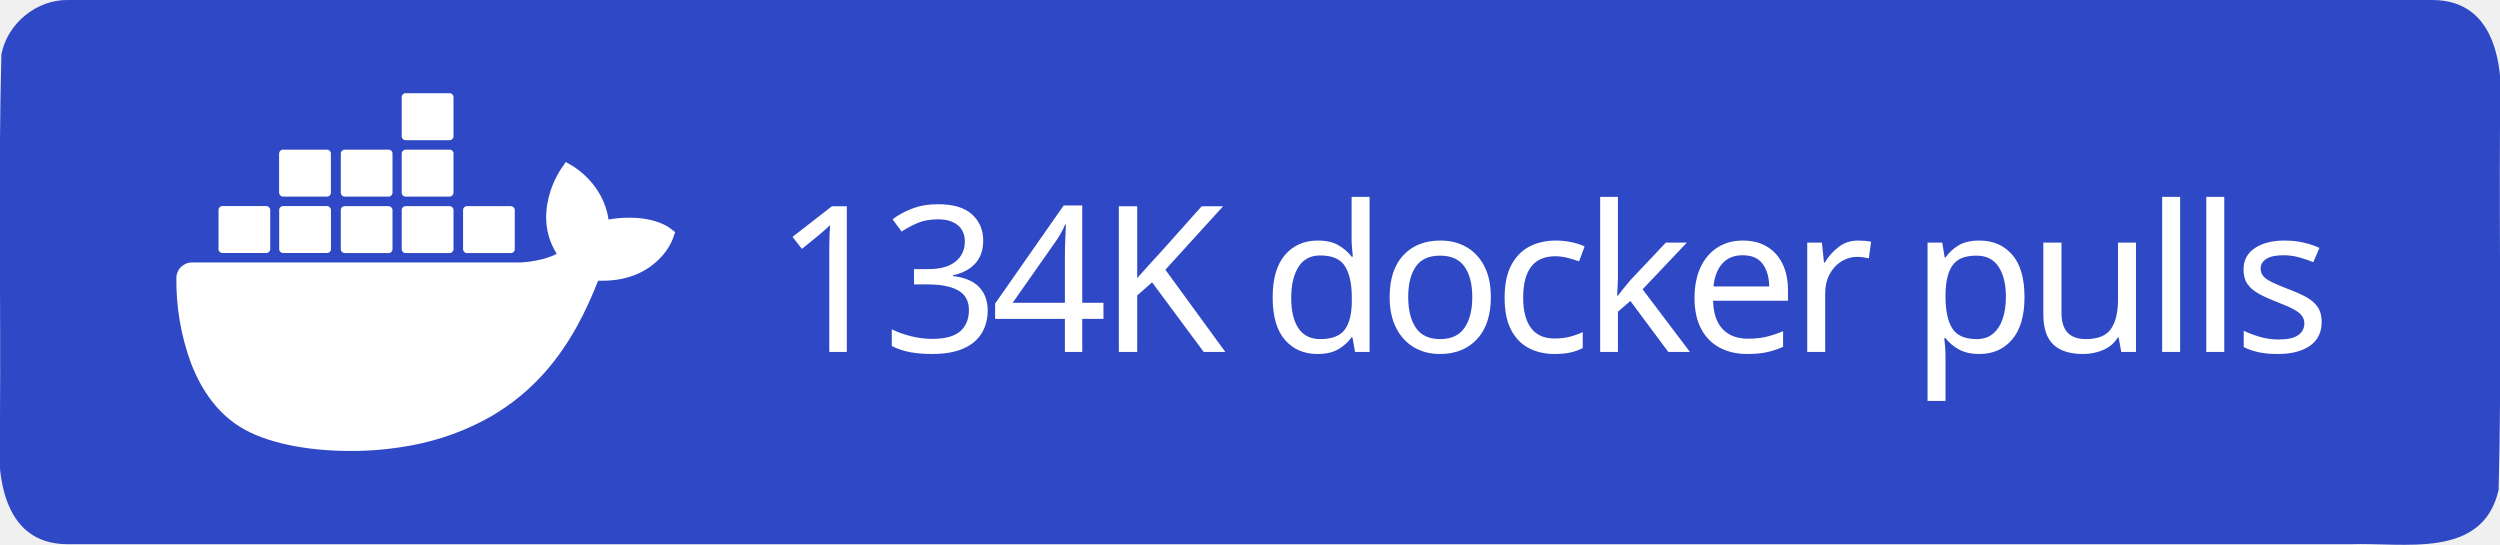
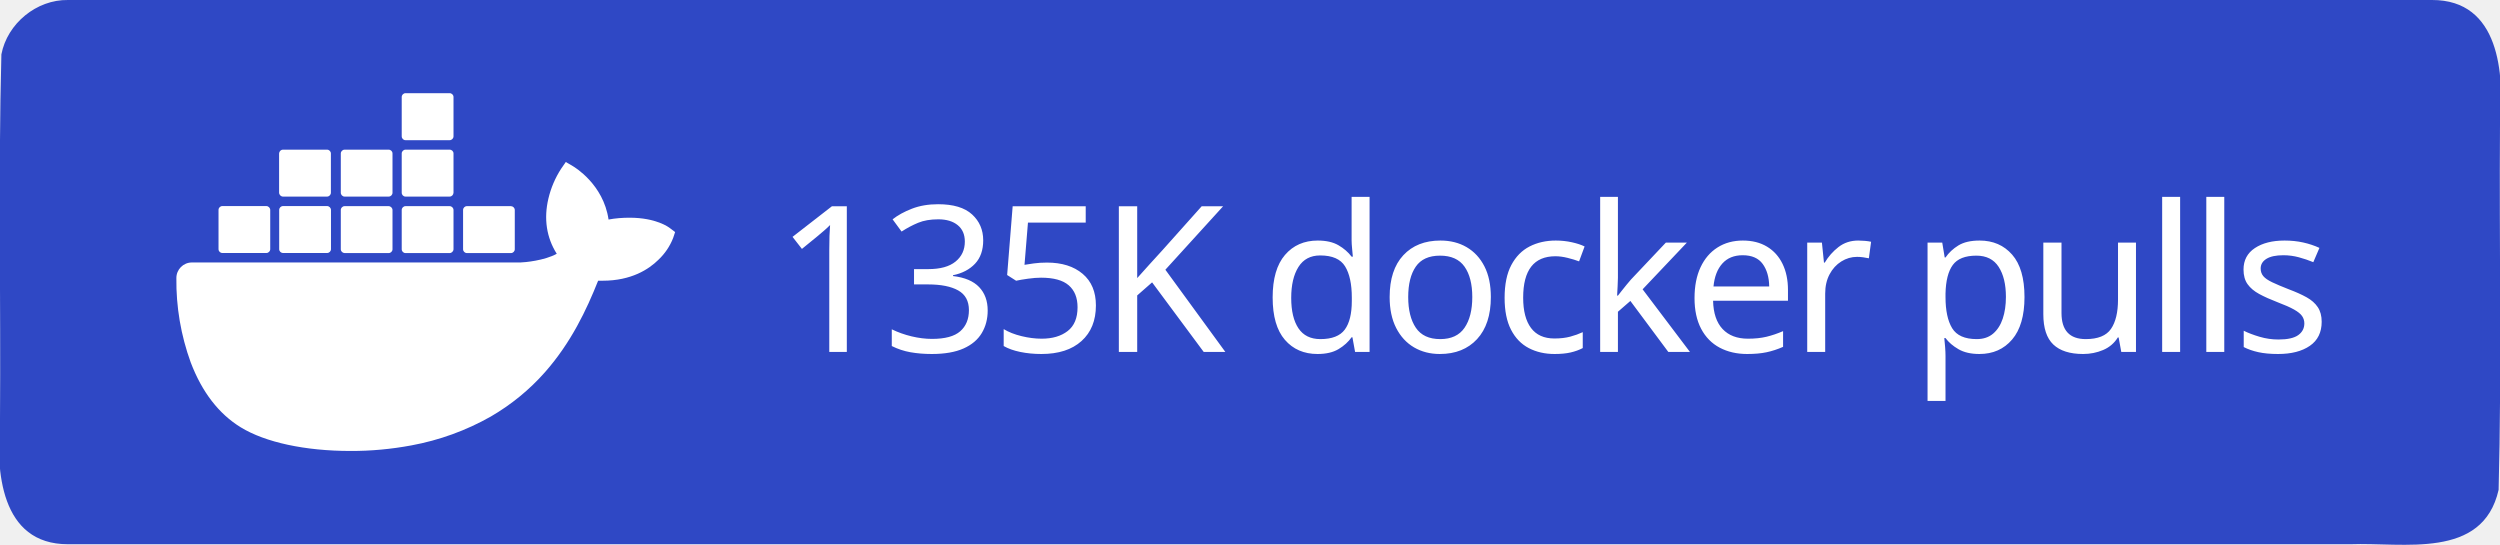
<svg xmlns="http://www.w3.org/2000/svg" xml:space="preserve" width="147" height="32" viewBox="0 0 147 32">
  <path d="M4 0h139c3.983-.01 4.253 4.336 4 7.31-.053 7.163.107 14.337-.082 21.494-.935 4.122-5.607 3.072-8.732 3.196H4c-3.983.01-4.253-4.336-4-7.31.053-7.163-.107-14.337.082-21.494C.429 1.383 2.15-.03 4 0" style="fill-rule:evenodd;clip-rule:evenodd;fill:#2f48c5;fill-opacity:1" />
  <text xml:space="preserve" x="936.308" y="603.782" style="font-size:234.815px;line-height:0;letter-spacing:-9.784px;word-spacing:19.568px;writing-mode:lr-tb;direction:ltr;fill:#2f48c5;fill-opacity:1;stroke-width:19.568" transform="translate(-2.312 -10.158)scale(.0511)">
-     <tspan x="936.308" y="603.782" dx="0" dy="0" rotate="0 0 0 0 0 0 0 0 0 0 0 0 0 0 0 0 0 0" style="font-style:normal;font-variant:normal;font-weight:500;font-stretch:normal;line-height:0;font-family:&quot;Source Han Sans TC&quot;;-inkscape-font-specification:&quot;Source Han Sans TC Medium&quot;;letter-spacing:-9.784px;word-spacing:19.568px;fill:#fff;fill-opacity:1;stroke-width:19.568">134K docker pulls</tspan>
+     <tspan x="936.308" y="603.782" dx="0" dy="0" rotate="0 0 0 0 0 0 0 0 0 0 0 0 0 0 0 0 0 0" style="font-style:normal;font-variant:normal;font-weight:500;font-stretch:normal;line-height:0;font-family:&quot;Source Han Sans TC&quot;;-inkscape-font-specification:&quot;Source Han Sans TC Medium&quot;;letter-spacing:-9.784px;word-spacing:19.568px;fill:#fff;fill-opacity:1;stroke-width:19.568">135K docker pulls</tspan>
  </text>
  <path d="M816.395 461.5c-1.6-1.3-16.1-12.2-46.7-12.2-8.1 0-16.2.6-24.2 2.1-5.9-40.7-39.5-60.5-41-61.4l-8.2-4.8-5.4 7.8c-6.8 10.5-11.7 22-14.6 34.2-5.5 23.2-2.2 45 9.6 63.6-14.2 7.9-37.1 9.9-41.7 10h-378.1c-9.9 0-17.9 8-17.9 17.9-.4 33.1 5.2 66 16.5 97.1 13 34.2 32.4 59.3 57.6 74.7 28.2 17.3 74.1 27.2 126.2 27.2 23.5.1 47-2.1 70.1-6.4 32.1-5.9 63-17.1 91.4-33.2 23.4-13.6 44.5-30.8 62.4-51.1 29.9-33.9 47.8-71.7 61.1-105.2h5.3c32.8 0 53-13.1 64.1-24.1 7.4-7 13.2-15.5 16.9-25l2.3-6.9zm-515.3 28.4h50.7c2.4 0 4.4-2 4.4-4.4v-45.1c0-2.4-2-4.4-4.4-4.5h-50.7c-2.4 0-4.4 2-4.4 4.4v45.2c0 2.5 2 4.4 4.4 4.4m69.9 0h50.7c2.4 0 4.4-2 4.4-4.4v-45.1c0-2.4-2-4.4-4.4-4.5h-50.7c-2.5 0-4.5 2-4.5 4.5v45.1c0 2.5 2 4.4 4.5 4.4m70.8.1h50.7c2.4 0 4.4-2 4.4-4.4v-45.1c0-2.4-2-4.4-4.4-4.5h-50.7c-2.4 0-4.4 2-4.4 4.4v45.2c0 2.4 2 4.3 4.4 4.4m70.1 0h50.7c2.4 0 4.4-2 4.5-4.4v-45.1c0-2.5-2-4.5-4.5-4.5h-50.7c-2.4 0-4.4 2-4.4 4.4v45.2c0 2.4 1.9 4.4 4.4 4.4m-141-65h50.7c2.4 0 4.4-2 4.4-4.5v-45.1c0-2.4-2-4.4-4.4-4.4h-50.7c-2.5 0-4.4 2-4.5 4.4v45.1c.1 2.5 2.1 4.5 4.5 4.5m70.9 0h50.7c2.4 0 4.4-2 4.4-4.5v-45.1c0-2.4-2-4.4-4.4-4.4h-50.7c-2.4 0-4.4 2-4.4 4.4v45.1c0 2.5 2 4.5 4.4 4.5m70.1 0h50.7c2.5 0 4.4-2 4.5-4.5v-45.1c0-2.5-2-4.4-4.5-4.4h-50.7c-2.4 0-4.4 2-4.4 4.4v45.1c0 2.5 1.9 4.5 4.4 4.5m0-64.9h50.7c2.5 0 4.5-2 4.5-4.5v-45.2c0-2.4-2-4.4-4.5-4.4h-50.7c-2.4 0-4.4 2-4.4 4.4v45.2c0 2.5 1.9 4.5 4.4 4.5m70.6 129.9h50.7c2.4 0 4.4-2 4.4-4.4v-45.1c0-2.5-2-4.4-4.4-4.5h-50.7c-2.4 0-4.4 2-4.4 4.4v45.2c0 2.4 2 4.4 4.4 4.4" style="fill:#fff" transform="translate(-2.312 -10.158)scale(.0511)" />
</svg>
